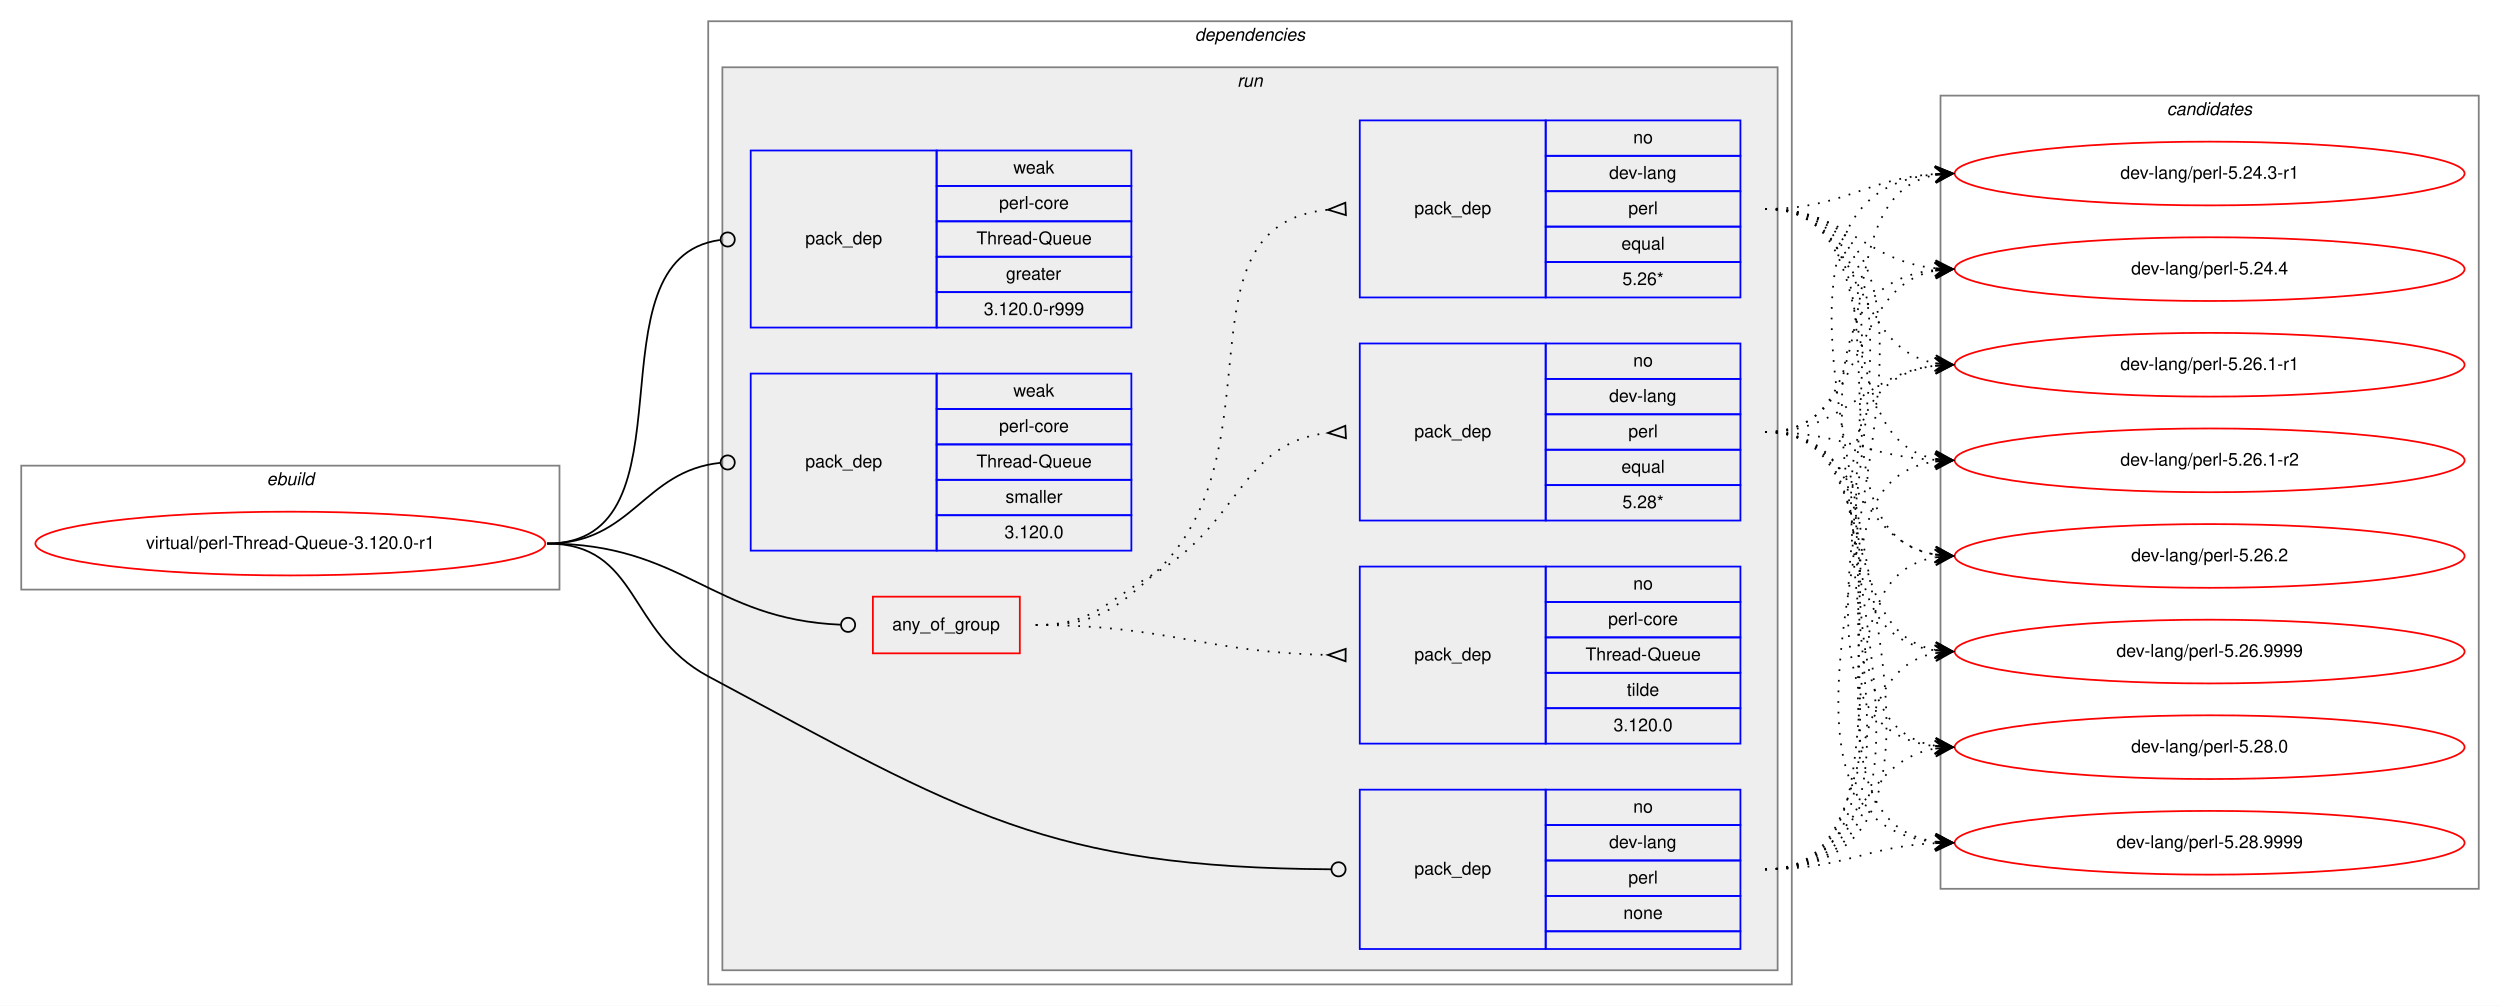
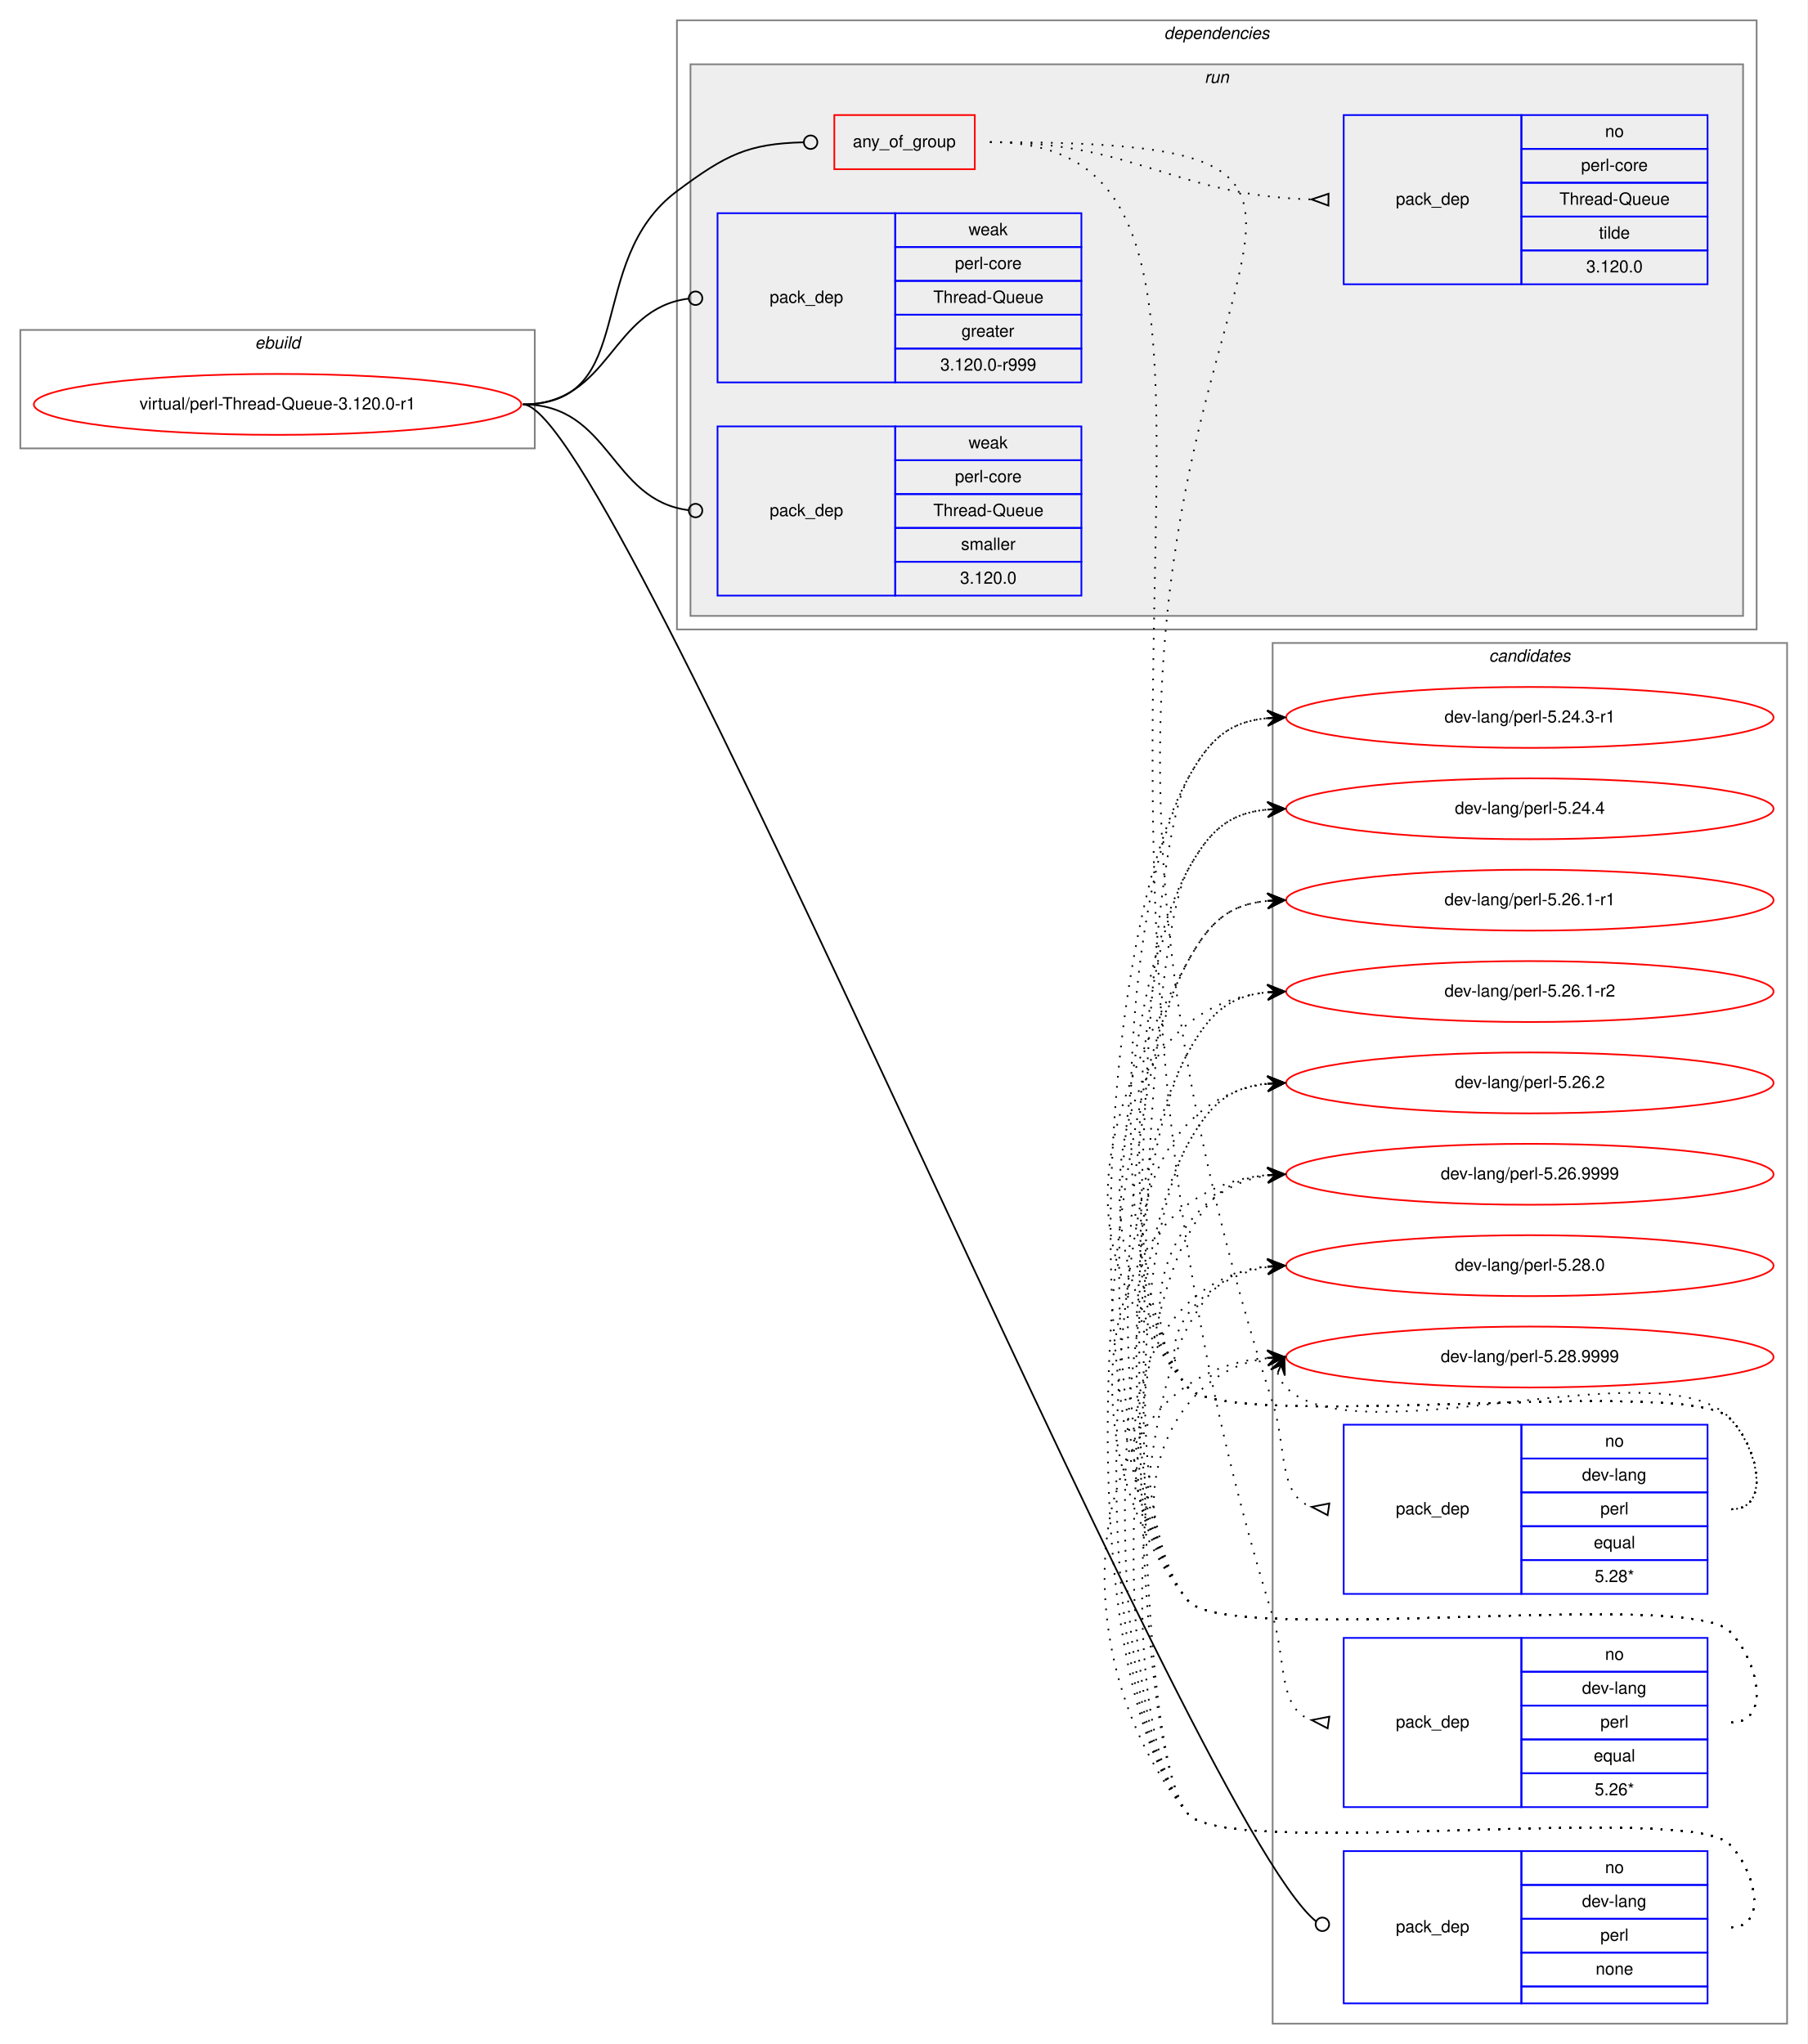
- <svg xmlns="http://www.w3.org/2000/svg" xmlns:xlink="http://www.w3.org/1999/xlink" width="1412pt" height="568pt" viewBox="0.00 0.00 1412.00 568.00">
-   <g id="graph0" class="graph" transform="scale(1 1) rotate(0) translate(4 564)">
-     <polygon fill="white" stroke="transparent" points="-4,4 -4,-564 1408,-564 1408,4 -4,4" />
+ <svg xmlns="http://www.w3.org/2000/svg" xmlns:xlink="http://www.w3.org/1999/xlink" width="1068pt" height="1208pt" viewBox="0.00 0.00 1068.00 1208.00">
+   <g id="graph0" class="graph" transform="scale(1 1) rotate(0) translate(4 1204)">
+     <polygon fill="white" stroke="transparent" points="-4,4 -4,-1204 1064,-1204 1064,4 -4,4" />
+     <g id="clust13" class="cluster">
+       <polygon fill="none" stroke="gray" points="748,-8 748,-824 1052,-824 1052,-8 748,-8" />
+       <text text-anchor="start" x="875.82" y="-813" font-family="Helvetica,sans-Serif" font-style="italic" font-size="10.00">candidates</text>
+     </g>
    <g id="clust1" class="cluster">
-       <polygon fill="none" stroke="gray" points="8,-231 8,-301 312,-301 312,-231 8,-231" />
-       <text text-anchor="start" x="146.66" y="-290" font-family="Helvetica,sans-Serif" font-style="italic" font-size="10.00">ebuild</text>
+       <polygon fill="none" stroke="gray" points="8,-939 8,-1009 312,-1009 312,-939 8,-939" />
+       <text text-anchor="start" x="146.66" y="-998" font-family="Helvetica,sans-Serif" font-style="italic" font-size="10.00">ebuild</text>
    </g>
    <g id="clust2" class="cluster">
-       <polygon fill="none" stroke="gray" points="396,-8 396,-552 1008,-552 1008,-8 396,-8" />
-       <text text-anchor="start" x="670.86" y="-541" font-family="Helvetica,sans-Serif" font-style="italic" font-size="10.00">dependencies</text>
+       <polygon fill="none" stroke="gray" points="396,-832 396,-1192 1034,-1192 1034,-832 396,-832" />
+       <text text-anchor="start" x="683.86" y="-1181" font-family="Helvetica,sans-Serif" font-style="italic" font-size="10.00">dependencies</text>
    </g>
    <g id="clust5" class="cluster">
-       <polygon fill="#eeeeee" stroke="gray" points="404,-16 404,-526 1000,-526 1000,-16 404,-16" />
-       <text text-anchor="start" x="694.77" y="-515" font-family="Helvetica,sans-Serif" font-style="italic" font-size="10.00">run</text>
-     </g>
-     <g id="clust13" class="cluster">
-       <polygon fill="none" stroke="gray" points="1092,-62 1092,-510 1396,-510 1396,-62 1092,-62" />
-       <text text-anchor="start" x="1219.82" y="-499" font-family="Helvetica,sans-Serif" font-style="italic" font-size="10.00">candidates</text>
+       <polygon fill="#eeeeee" stroke="gray" points="404,-840 404,-1166 1026,-1166 1026,-840 404,-840" />
+       <text text-anchor="start" x="707.77" y="-1155" font-family="Helvetica,sans-Serif" font-style="italic" font-size="10.00">run</text>
    </g>
    <g id="node1" class="node">
      <g id="a_node1">
        <a xlink:href="../virtual/perl-Thread-Queue-3.120.0-r1.svg" xlink:title="virtual/perl-Thread-Queue-3.120.0-r1">
-           <ellipse fill="none" stroke="red" cx="160" cy="-257" rx="144" ry="18" />
-           <text text-anchor="middle" x="160" y="-254" font-family="Helvetica,sans-Serif" font-size="10.00">virtual/perl-Thread-Queue-3.120.0-r1</text>
+           <ellipse fill="none" stroke="red" cx="160" cy="-965" rx="144" ry="18" />
+           <text text-anchor="middle" x="160" y="-962" font-family="Helvetica,sans-Serif" font-size="10.00">virtual/perl-Thread-Queue-3.120.0-r1</text>
        </a>
      </g>
    </g>
    <g id="node2" class="node">
-       <polygon fill="none" stroke="red" points="489,-195 489,-227 572,-227 572,-195 489,-195" />
-       <text text-anchor="start" x="499.92" y="-208" font-family="Helvetica,sans-Serif" font-size="10.00">any_of_group</text>
+       <polygon fill="none" stroke="red" points="489,-1104 489,-1136 572,-1136 572,-1104 489,-1104" />
+       <text text-anchor="start" x="499.92" y="-1117" font-family="Helvetica,sans-Serif" font-size="10.00">any_of_group</text>
    </g>
    <g id="edge4" class="edge">
-       <path fill="none" stroke="black" d="M305,-257C382.18,-257 397.94,-214.18 470.8,-211.17" />
-       <ellipse fill="none" stroke="black" cx="475" cy="-211.08" rx="4" ry="4" />
+       <path fill="none" stroke="black" d="M305,-965C374.08,-965 340.62,-1049.71 396,-1091 425,-1112.62 437.95,-1119.07 470.72,-1119.9" />
+       <ellipse fill="none" stroke="black" cx="475" cy="-1119.95" rx="4" ry="4" />
    </g>
    <g id="node6" class="node">
-       <polygon fill="none" stroke="blue" points="764,-28 764,-118 869,-118 869,-28 764,-28" />
-       <text text-anchor="start" x="794.82" y="-70" font-family="Helvetica,sans-Serif" font-size="10.00">pack_dep</text>
-       <polygon fill="none" stroke="blue" points="869,-98 869,-118 979,-118 979,-98 869,-98" />
-       <text text-anchor="start" x="918.44" y="-105" font-family="Helvetica,sans-Serif" font-size="10.00">no</text>
-       <polygon fill="none" stroke="blue" points="869,-78 869,-98 979,-98 979,-78 869,-78" />
-       <text text-anchor="start" x="904.82" y="-85" font-family="Helvetica,sans-Serif" font-size="10.00">dev-lang</text>
-       <polygon fill="none" stroke="blue" points="869,-58 869,-78 979,-78 979,-58 869,-58" />
-       <text text-anchor="start" x="915.66" y="-65" font-family="Helvetica,sans-Serif" font-size="10.00">perl</text>
-       <polygon fill="none" stroke="blue" points="869,-38 869,-58 979,-58 979,-38 869,-38" />
-       <text text-anchor="start" x="912.88" y="-45" font-family="Helvetica,sans-Serif" font-size="10.00">none</text>
-       <polygon fill="none" stroke="blue" points="869,-28 869,-38 979,-38 979,-28 869,-28" />
+       <polygon fill="none" stroke="blue" points="790,-20 790,-110 895,-110 895,-20 790,-20" />
+       <text text-anchor="start" x="820.82" y="-62" font-family="Helvetica,sans-Serif" font-size="10.00">pack_dep</text>
+       <polygon fill="none" stroke="blue" points="895,-90 895,-110 1005,-110 1005,-90 895,-90" />
+       <text text-anchor="start" x="944.44" y="-97" font-family="Helvetica,sans-Serif" font-size="10.00">no</text>
+       <polygon fill="none" stroke="blue" points="895,-70 895,-90 1005,-90 1005,-70 895,-70" />
+       <text text-anchor="start" x="930.82" y="-77" font-family="Helvetica,sans-Serif" font-size="10.00">dev-lang</text>
+       <polygon fill="none" stroke="blue" points="895,-50 895,-70 1005,-70 1005,-50 895,-50" />
+       <text text-anchor="start" x="941.66" y="-57" font-family="Helvetica,sans-Serif" font-size="10.00">perl</text>
+       <polygon fill="none" stroke="blue" points="895,-30 895,-50 1005,-50 1005,-30 895,-30" />
+       <text text-anchor="start" x="938.88" y="-37" font-family="Helvetica,sans-Serif" font-size="10.00">none</text>
+       <polygon fill="none" stroke="blue" points="895,-20 895,-30 1005,-30 1005,-20 895,-20" />
    </g>
    <g id="edge5" class="edge">
-       <path fill="none" stroke="black" d="M305,-257C357.41,-257 349.8,-206.74 396,-182 540.93,-104.39 587.29,-74.01 747.77,-73.02" />
-       <ellipse fill="none" stroke="black" cx="752" cy="-73.01" rx="4" ry="4" />
+       <path fill="none" stroke="black" d="M305,-965C359.46,-965 697.93,-130.56 773.47,-68.63" />
+       <ellipse fill="none" stroke="black" cx="777.4" cy="-66.74" rx="4" ry="4" />
    </g>
    <g id="node7" class="node">
-       <polygon fill="none" stroke="blue" points="420,-379 420,-479 525,-479 525,-379 420,-379" />
-       <text text-anchor="start" x="450.82" y="-426" font-family="Helvetica,sans-Serif" font-size="10.00">pack_dep</text>
-       <polygon fill="none" stroke="blue" points="525,-459 525,-479 635,-479 635,-459 525,-459" />
-       <text text-anchor="start" x="568.33" y="-466" font-family="Helvetica,sans-Serif" font-size="10.00">weak</text>
-       <polygon fill="none" stroke="blue" points="525,-439 525,-459 635,-459 635,-439 525,-439" />
-       <text text-anchor="start" x="560.27" y="-446" font-family="Helvetica,sans-Serif" font-size="10.00">perl-core</text>
-       <polygon fill="none" stroke="blue" points="525,-419 525,-439 635,-439 635,-419 525,-419" />
-       <text text-anchor="start" x="547.48" y="-426" font-family="Helvetica,sans-Serif" font-size="10.00">Thread-Queue</text>
-       <polygon fill="none" stroke="blue" points="525,-399 525,-419 635,-419 635,-399 525,-399" />
-       <text text-anchor="start" x="564.16" y="-406" font-family="Helvetica,sans-Serif" font-size="10.00">greater</text>
-       <polygon fill="none" stroke="blue" points="525,-379 525,-399 635,-399 635,-379 525,-379" />
-       <text text-anchor="start" x="551.65" y="-386" font-family="Helvetica,sans-Serif" font-size="10.00">3.120.0-r999</text>
+       <polygon fill="none" stroke="blue" points="420,-978 420,-1078 525,-1078 525,-978 420,-978" />
+       <text text-anchor="start" x="450.82" y="-1025" font-family="Helvetica,sans-Serif" font-size="10.00">pack_dep</text>
+       <polygon fill="none" stroke="blue" points="525,-1058 525,-1078 635,-1078 635,-1058 525,-1058" />
+       <text text-anchor="start" x="568.33" y="-1065" font-family="Helvetica,sans-Serif" font-size="10.00">weak</text>
+       <polygon fill="none" stroke="blue" points="525,-1038 525,-1058 635,-1058 635,-1038 525,-1038" />
+       <text text-anchor="start" x="560.27" y="-1045" font-family="Helvetica,sans-Serif" font-size="10.00">perl-core</text>
+       <polygon fill="none" stroke="blue" points="525,-1018 525,-1038 635,-1038 635,-1018 525,-1018" />
+       <text text-anchor="start" x="547.48" y="-1025" font-family="Helvetica,sans-Serif" font-size="10.00">Thread-Queue</text>
+       <polygon fill="none" stroke="blue" points="525,-998 525,-1018 635,-1018 635,-998 525,-998" />
+       <text text-anchor="start" x="564.16" y="-1005" font-family="Helvetica,sans-Serif" font-size="10.00">greater</text>
+       <polygon fill="none" stroke="blue" points="525,-978 525,-998 635,-998 635,-978 525,-978" />
+       <text text-anchor="start" x="551.65" y="-985" font-family="Helvetica,sans-Serif" font-size="10.00">3.120.0-r999</text>
    </g>
    <g id="edge6" class="edge">
-       <path fill="none" stroke="black" d="M305,-257C391.81,-257 325.91,-417.77 402.58,-428.44" />
-       <ellipse fill="none" stroke="black" cx="407.01" cy="-428.74" rx="4" ry="4" />
+       <path fill="none" stroke="black" d="M305,-965C356.91,-965 356.41,-1021.53 402.8,-1027.49" />
+       <ellipse fill="none" stroke="black" cx="407.01" cy="-1027.75" rx="4" ry="4" />
    </g>
    <g id="node8" class="node">
-       <polygon fill="none" stroke="blue" points="420,-253 420,-353 525,-353 525,-253 420,-253" />
-       <text text-anchor="start" x="450.82" y="-300" font-family="Helvetica,sans-Serif" font-size="10.00">pack_dep</text>
-       <polygon fill="none" stroke="blue" points="525,-333 525,-353 635,-353 635,-333 525,-333" />
-       <text text-anchor="start" x="568.33" y="-340" font-family="Helvetica,sans-Serif" font-size="10.00">weak</text>
-       <polygon fill="none" stroke="blue" points="525,-313 525,-333 635,-333 635,-313 525,-313" />
-       <text text-anchor="start" x="560.27" y="-320" font-family="Helvetica,sans-Serif" font-size="10.00">perl-core</text>
-       <polygon fill="none" stroke="blue" points="525,-293 525,-313 635,-313 635,-293 525,-293" />
-       <text text-anchor="start" x="547.48" y="-300" font-family="Helvetica,sans-Serif" font-size="10.00">Thread-Queue</text>
-       <polygon fill="none" stroke="blue" points="525,-273 525,-293 635,-293 635,-273 525,-273" />
-       <text text-anchor="start" x="563.89" y="-280" font-family="Helvetica,sans-Serif" font-size="10.00">smaller</text>
-       <polygon fill="none" stroke="blue" points="525,-253 525,-273 635,-273 635,-253 525,-253" />
-       <text text-anchor="start" x="563.32" y="-260" font-family="Helvetica,sans-Serif" font-size="10.00">3.120.0</text>
+       <polygon fill="none" stroke="blue" points="420,-852 420,-952 525,-952 525,-852 420,-852" />
+       <text text-anchor="start" x="450.82" y="-899" font-family="Helvetica,sans-Serif" font-size="10.00">pack_dep</text>
+       <polygon fill="none" stroke="blue" points="525,-932 525,-952 635,-952 635,-932 525,-932" />
+       <text text-anchor="start" x="568.33" y="-939" font-family="Helvetica,sans-Serif" font-size="10.00">weak</text>
+       <polygon fill="none" stroke="blue" points="525,-912 525,-932 635,-932 635,-912 525,-912" />
+       <text text-anchor="start" x="560.27" y="-919" font-family="Helvetica,sans-Serif" font-size="10.00">perl-core</text>
+       <polygon fill="none" stroke="blue" points="525,-892 525,-912 635,-912 635,-892 525,-892" />
+       <text text-anchor="start" x="547.48" y="-899" font-family="Helvetica,sans-Serif" font-size="10.00">Thread-Queue</text>
+       <polygon fill="none" stroke="blue" points="525,-872 525,-892 635,-892 635,-872 525,-872" />
+       <text text-anchor="start" x="563.89" y="-879" font-family="Helvetica,sans-Serif" font-size="10.00">smaller</text>
+       <polygon fill="none" stroke="blue" points="525,-852 525,-872 635,-872 635,-852 525,-852" />
+       <text text-anchor="start" x="563.32" y="-859" font-family="Helvetica,sans-Serif" font-size="10.00">3.120.0</text>
    </g>
    <g id="edge7" class="edge">
-       <path fill="none" stroke="black" d="M305,-257C353.55,-257 359.14,-298.11 402.99,-302.6" />
-       <ellipse fill="none" stroke="black" cx="407" cy="-302.8" rx="4" ry="4" />
+       <path fill="none" stroke="black" d="M305,-965C356.91,-965 356.41,-908.47 402.8,-902.51" />
+       <ellipse fill="none" stroke="black" cx="407.01" cy="-902.25" rx="4" ry="4" />
    </g>
    <g id="node3" class="node">
-       <polygon fill="none" stroke="blue" points="764,-270 764,-370 869,-370 869,-270 764,-270" />
-       <text text-anchor="start" x="794.82" y="-317" font-family="Helvetica,sans-Serif" font-size="10.00">pack_dep</text>
-       <polygon fill="none" stroke="blue" points="869,-350 869,-370 979,-370 979,-350 869,-350" />
-       <text text-anchor="start" x="918.44" y="-357" font-family="Helvetica,sans-Serif" font-size="10.00">no</text>
-       <polygon fill="none" stroke="blue" points="869,-330 869,-350 979,-350 979,-330 869,-330" />
-       <text text-anchor="start" x="904.82" y="-337" font-family="Helvetica,sans-Serif" font-size="10.00">dev-lang</text>
-       <polygon fill="none" stroke="blue" points="869,-310 869,-330 979,-330 979,-310 869,-310" />
-       <text text-anchor="start" x="915.66" y="-317" font-family="Helvetica,sans-Serif" font-size="10.00">perl</text>
-       <polygon fill="none" stroke="blue" points="869,-290 869,-310 979,-310 979,-290 869,-290" />
-       <text text-anchor="start" x="911.77" y="-297" font-family="Helvetica,sans-Serif" font-size="10.00">equal</text>
-       <polygon fill="none" stroke="blue" points="869,-270 869,-290 979,-290 979,-270 869,-270" />
-       <text text-anchor="start" x="912.32" y="-277" font-family="Helvetica,sans-Serif" font-size="10.00">5.28*</text>
+       <polygon fill="none" stroke="blue" points="790,-262 790,-362 895,-362 895,-262 790,-262" />
+       <text text-anchor="start" x="820.82" y="-309" font-family="Helvetica,sans-Serif" font-size="10.00">pack_dep</text>
+       <polygon fill="none" stroke="blue" points="895,-342 895,-362 1005,-362 1005,-342 895,-342" />
+       <text text-anchor="start" x="944.44" y="-349" font-family="Helvetica,sans-Serif" font-size="10.00">no</text>
+       <polygon fill="none" stroke="blue" points="895,-322 895,-342 1005,-342 1005,-322 895,-322" />
+       <text text-anchor="start" x="930.82" y="-329" font-family="Helvetica,sans-Serif" font-size="10.00">dev-lang</text>
+       <polygon fill="none" stroke="blue" points="895,-302 895,-322 1005,-322 1005,-302 895,-302" />
+       <text text-anchor="start" x="941.66" y="-309" font-family="Helvetica,sans-Serif" font-size="10.00">perl</text>
+       <polygon fill="none" stroke="blue" points="895,-282 895,-302 1005,-302 1005,-282 895,-282" />
+       <text text-anchor="start" x="937.77" y="-289" font-family="Helvetica,sans-Serif" font-size="10.00">equal</text>
+       <polygon fill="none" stroke="blue" points="895,-262 895,-282 1005,-282 1005,-262 895,-262" />
+       <text text-anchor="start" x="938.32" y="-269" font-family="Helvetica,sans-Serif" font-size="10.00">5.28*</text>
    </g>
    <g id="edge1" class="edge">
-       <path fill="none" stroke="black" stroke-dasharray="1,5" d="M581,-211C613.45,-211 619.89,-223.79 648,-240 696.62,-268.03 696.48,-314 745.82,-319.46" />
-       <polygon fill="none" stroke="black" points="755.82,-323.5 746.01,-319.47 756.18,-316.5 755.82,-323.5" />
+       <path fill="none" stroke="black" stroke-dasharray="1,5" d="M581,-1120C929.89,-1120 536.13,-1034.97 748,-375 756.45,-348.67 751.18,-320.18 770.9,-313.47" />
+       <polygon fill="none" stroke="black" points="781.51,-315.46 771.1,-313.44 780.49,-308.54 781.51,-315.46" />
    </g>
    <g id="node4" class="node">
-       <polygon fill="none" stroke="blue" points="764,-396 764,-496 869,-496 869,-396 764,-396" />
-       <text text-anchor="start" x="794.82" y="-443" font-family="Helvetica,sans-Serif" font-size="10.00">pack_dep</text>
-       <polygon fill="none" stroke="blue" points="869,-476 869,-496 979,-496 979,-476 869,-476" />
-       <text text-anchor="start" x="918.44" y="-483" font-family="Helvetica,sans-Serif" font-size="10.00">no</text>
-       <polygon fill="none" stroke="blue" points="869,-456 869,-476 979,-476 979,-456 869,-456" />
-       <text text-anchor="start" x="904.82" y="-463" font-family="Helvetica,sans-Serif" font-size="10.00">dev-lang</text>
-       <polygon fill="none" stroke="blue" points="869,-436 869,-456 979,-456 979,-436 869,-436" />
-       <text text-anchor="start" x="915.66" y="-443" font-family="Helvetica,sans-Serif" font-size="10.00">perl</text>
-       <polygon fill="none" stroke="blue" points="869,-416 869,-436 979,-436 979,-416 869,-416" />
-       <text text-anchor="start" x="911.77" y="-423" font-family="Helvetica,sans-Serif" font-size="10.00">equal</text>
-       <polygon fill="none" stroke="blue" points="869,-396 869,-416 979,-416 979,-396 869,-396" />
-       <text text-anchor="start" x="912.32" y="-403" font-family="Helvetica,sans-Serif" font-size="10.00">5.26*</text>
+       <polygon fill="none" stroke="blue" points="790,-136 790,-236 895,-236 895,-136 790,-136" />
+       <text text-anchor="start" x="820.82" y="-183" font-family="Helvetica,sans-Serif" font-size="10.00">pack_dep</text>
+       <polygon fill="none" stroke="blue" points="895,-216 895,-236 1005,-236 1005,-216 895,-216" />
+       <text text-anchor="start" x="944.44" y="-223" font-family="Helvetica,sans-Serif" font-size="10.00">no</text>
+       <polygon fill="none" stroke="blue" points="895,-196 895,-216 1005,-216 1005,-196 895,-196" />
+       <text text-anchor="start" x="930.82" y="-203" font-family="Helvetica,sans-Serif" font-size="10.00">dev-lang</text>
+       <polygon fill="none" stroke="blue" points="895,-176 895,-196 1005,-196 1005,-176 895,-176" />
+       <text text-anchor="start" x="941.66" y="-183" font-family="Helvetica,sans-Serif" font-size="10.00">perl</text>
+       <polygon fill="none" stroke="blue" points="895,-156 895,-176 1005,-176 1005,-156 895,-156" />
+       <text text-anchor="start" x="937.77" y="-163" font-family="Helvetica,sans-Serif" font-size="10.00">equal</text>
+       <polygon fill="none" stroke="blue" points="895,-136 895,-156 1005,-156 1005,-136 895,-136" />
+       <text text-anchor="start" x="938.32" y="-143" font-family="Helvetica,sans-Serif" font-size="10.00">5.26*</text>
    </g>
    <g id="edge2" class="edge">
-       <path fill="none" stroke="black" stroke-dasharray="1,5" d="M581,-211C613.45,-211 624.22,-217.93 648,-240 721.18,-307.92 657.32,-436.8 746,-445.53" />
-       <polygon fill="none" stroke="black" points="755.84,-449.5 746.01,-445.53 756.16,-442.5 755.84,-449.5" />
+       <path fill="none" stroke="black" stroke-dasharray="1,5" d="M581,-1120C778.91,-1120 588.06,-765.39 748,-249 756.18,-222.58 751.11,-194.16 770.89,-187.47" />
+       <polygon fill="none" stroke="black" points="781.5,-189.46 771.1,-187.44 780.5,-182.54 781.5,-189.46" />
    </g>
    <g id="node5" class="node">
-       <polygon fill="none" stroke="blue" points="764,-144 764,-244 869,-244 869,-144 764,-144" />
-       <text text-anchor="start" x="794.82" y="-191" font-family="Helvetica,sans-Serif" font-size="10.00">pack_dep</text>
-       <polygon fill="none" stroke="blue" points="869,-224 869,-244 979,-244 979,-224 869,-224" />
-       <text text-anchor="start" x="918.44" y="-231" font-family="Helvetica,sans-Serif" font-size="10.00">no</text>
-       <polygon fill="none" stroke="blue" points="869,-204 869,-224 979,-224 979,-204 869,-204" />
-       <text text-anchor="start" x="904.27" y="-211" font-family="Helvetica,sans-Serif" font-size="10.00">perl-core</text>
-       <polygon fill="none" stroke="blue" points="869,-184 869,-204 979,-204 979,-184 869,-184" />
-       <text text-anchor="start" x="891.48" y="-191" font-family="Helvetica,sans-Serif" font-size="10.00">Thread-Queue</text>
-       <polygon fill="none" stroke="blue" points="869,-164 869,-184 979,-184 979,-164 869,-164" />
-       <text text-anchor="start" x="914.83" y="-171" font-family="Helvetica,sans-Serif" font-size="10.00">tilde</text>
-       <polygon fill="none" stroke="blue" points="869,-144 869,-164 979,-164 979,-144 869,-144" />
-       <text text-anchor="start" x="907.32" y="-151" font-family="Helvetica,sans-Serif" font-size="10.00">3.120.0</text>
+       <polygon fill="none" stroke="blue" points="790,-1036 790,-1136 895,-1136 895,-1036 790,-1036" />
+       <text text-anchor="start" x="820.82" y="-1083" font-family="Helvetica,sans-Serif" font-size="10.00">pack_dep</text>
+       <polygon fill="none" stroke="blue" points="895,-1116 895,-1136 1005,-1136 1005,-1116 895,-1116" />
+       <text text-anchor="start" x="944.44" y="-1123" font-family="Helvetica,sans-Serif" font-size="10.00">no</text>
+       <polygon fill="none" stroke="blue" points="895,-1096 895,-1116 1005,-1116 1005,-1096 895,-1096" />
+       <text text-anchor="start" x="930.27" y="-1103" font-family="Helvetica,sans-Serif" font-size="10.00">perl-core</text>
+       <polygon fill="none" stroke="blue" points="895,-1076 895,-1096 1005,-1096 1005,-1076 895,-1076" />
+       <text text-anchor="start" x="917.48" y="-1083" font-family="Helvetica,sans-Serif" font-size="10.00">Thread-Queue</text>
+       <polygon fill="none" stroke="blue" points="895,-1056 895,-1076 1005,-1076 1005,-1056 895,-1056" />
+       <text text-anchor="start" x="940.83" y="-1063" font-family="Helvetica,sans-Serif" font-size="10.00">tilde</text>
+       <polygon fill="none" stroke="blue" points="895,-1036 895,-1056 1005,-1056 1005,-1036 895,-1036" />
+       <text text-anchor="start" x="933.32" y="-1043" font-family="Helvetica,sans-Serif" font-size="10.00">3.120.0</text>
    </g>
    <g id="edge3" class="edge">
-       <path fill="none" stroke="black" stroke-dasharray="1,5" d="M581,-211C655.63,-211 676.05,-195.49 745.82,-194.1" />
-       <polygon fill="none" stroke="black" points="756.03,-197.5 746,-194.1 755.97,-190.5 756.03,-197.5" />
+       <path fill="none" stroke="black" stroke-dasharray="1,5" d="M581,-1120C667.64,-1120 689.19,-1088.6 770.75,-1086.15" />
+       <polygon fill="none" stroke="black" points="781.05,-1089.5 771,-1086.15 780.95,-1082.5 781.05,-1089.5" />
    </g>
    <g id="node9" class="node">
      <g id="a_node9">
        <a xlink:href="../dev-lang/perl-5.24.3-r1.svg" xlink:title="dev-lang/perl-5.24.3-r1">
-           <ellipse fill="none" stroke="red" cx="1244" cy="-466" rx="144" ry="18" />
-           <text text-anchor="middle" x="1244" y="-463" font-family="Helvetica,sans-Serif" font-size="10.00">dev-lang/perl-5.24.3-r1</text>
+           <ellipse fill="none" stroke="red" cx="900" cy="-780" rx="144" ry="18" />
+           <text text-anchor="middle" x="900" y="-777" font-family="Helvetica,sans-Serif" font-size="10.00">dev-lang/perl-5.24.3-r1</text>
        </a>
      </g>
    </g>
    <g id="edge8" class="edge">
-       <path fill="none" stroke="black" stroke-dasharray="1,5" d="M993,-320C1069.59,-320 1023.43,-453.18 1088.98,-465.14" />
-       <polygon fill="black" stroke="black" points="1099,-466 1088.65,-469.63 1094.02,-465.57 1089.04,-465.15 1089.04,-465.15 1089.04,-465.15 1094.02,-465.57 1089.42,-460.66 1099,-466 1099,-466" />
+       <path fill="none" stroke="black" stroke-dasharray="1,5" d="M1019,-312C1043,-312 1034.85,-348.9 1018,-366 993.01,-391.37 720.84,-356.68 698,-384 646.69,-445.37 659.38,-673.94 698,-744 710.71,-767.06 721.96,-777.39 744.85,-779.56" />
+       <polygon fill="black" stroke="black" points="755,-780 744.81,-784.06 750,-779.78 745.01,-779.57 745.01,-779.57 745.01,-779.57 750,-779.78 745.2,-775.07 755,-780 755,-780" />
    </g>
    <g id="node10" class="node">
      <g id="a_node10">
        <a xlink:href="../dev-lang/perl-5.24.4.svg" xlink:title="dev-lang/perl-5.24.4">
-           <ellipse fill="none" stroke="red" cx="1244" cy="-412" rx="144" ry="18" />
-           <text text-anchor="middle" x="1244" y="-409" font-family="Helvetica,sans-Serif" font-size="10.00">dev-lang/perl-5.24.4</text>
+           <ellipse fill="none" stroke="red" cx="900" cy="-726" rx="144" ry="18" />
+           <text text-anchor="middle" x="900" y="-723" font-family="Helvetica,sans-Serif" font-size="10.00">dev-lang/perl-5.24.4</text>
        </a>
      </g>
    </g>
    <g id="edge9" class="edge">
-       <path fill="none" stroke="black" stroke-dasharray="1,5" d="M993,-320C1051.73,-320 1038.54,-401.53 1088.84,-411.09" />
-       <polygon fill="black" stroke="black" points="1099,-412 1088.64,-415.59 1094.02,-411.55 1089.04,-411.11 1089.04,-411.11 1089.04,-411.11 1094.02,-411.55 1089.44,-406.63 1099,-412 1099,-412" />
+       <path fill="none" stroke="black" stroke-dasharray="1,5" d="M1019,-312C1043,-312 1034.85,-348.9 1018,-366 993.01,-391.37 720.84,-356.68 698,-384 654.38,-436.17 665.18,-630.45 698,-690 710.71,-713.06 721.96,-723.39 744.85,-725.56" />
+       <polygon fill="black" stroke="black" points="755,-726 744.81,-730.06 750,-725.78 745.01,-725.57 745.01,-725.57 745.01,-725.57 750,-725.78 745.2,-721.07 755,-726 755,-726" />
    </g>
    <g id="node11" class="node">
      <g id="a_node11">
        <a xlink:href="../dev-lang/perl-5.26.1-r1.svg" xlink:title="dev-lang/perl-5.26.1-r1">
-           <ellipse fill="none" stroke="red" cx="1244" cy="-358" rx="144" ry="18" />
-           <text text-anchor="middle" x="1244" y="-355" font-family="Helvetica,sans-Serif" font-size="10.00">dev-lang/perl-5.26.1-r1</text>
+           <ellipse fill="none" stroke="red" cx="900" cy="-672" rx="144" ry="18" />
+           <text text-anchor="middle" x="900" y="-669" font-family="Helvetica,sans-Serif" font-size="10.00">dev-lang/perl-5.26.1-r1</text>
        </a>
      </g>
    </g>
    <g id="edge10" class="edge">
-       <path fill="none" stroke="black" stroke-dasharray="1,5" d="M993,-320C1039.43,-320 1047.87,-352.71 1088.81,-357.43" />
-       <polygon fill="black" stroke="black" points="1099,-358 1088.77,-361.94 1094.01,-357.72 1089.02,-357.44 1089.02,-357.44 1089.02,-357.44 1094.01,-357.72 1089.27,-352.95 1099,-358 1099,-358" />
+       <path fill="none" stroke="black" stroke-dasharray="1,5" d="M1019,-312C1043,-312 1034.85,-348.9 1018,-366 993.01,-391.37 720.84,-356.68 698,-384 626.16,-469.92 643.94,-537.91 698,-636 710.71,-659.06 721.96,-669.39 744.85,-671.56" />
+       <polygon fill="black" stroke="black" points="755,-672 744.81,-676.06 750,-671.78 745.01,-671.57 745.01,-671.57 745.01,-671.57 750,-671.78 745.2,-667.07 755,-672 755,-672" />
    </g>
    <g id="node12" class="node">
      <g id="a_node12">
        <a xlink:href="../dev-lang/perl-5.26.1-r2.svg" xlink:title="dev-lang/perl-5.26.1-r2">
-           <ellipse fill="none" stroke="red" cx="1244" cy="-304" rx="144" ry="18" />
-           <text text-anchor="middle" x="1244" y="-301" font-family="Helvetica,sans-Serif" font-size="10.00">dev-lang/perl-5.26.1-r2</text>
+           <ellipse fill="none" stroke="red" cx="900" cy="-618" rx="144" ry="18" />
+           <text text-anchor="middle" x="900" y="-615" font-family="Helvetica,sans-Serif" font-size="10.00">dev-lang/perl-5.26.1-r2</text>
        </a>
      </g>
    </g>
    <g id="edge11" class="edge">
-       <path fill="none" stroke="black" stroke-dasharray="1,5" d="M993,-320C1037.11,-320 1049.56,-306.29 1088.97,-304.25" />
-       <polygon fill="black" stroke="black" points="1099,-304 1089.12,-308.75 1094,-304.13 1089,-304.25 1089,-304.25 1089,-304.25 1094,-304.13 1088.89,-299.75 1099,-304 1099,-304" />
+       <path fill="none" stroke="black" stroke-dasharray="1,5" d="M1019,-312C1043,-312 1034.85,-348.9 1018,-366 993.01,-391.37 720.84,-356.68 698,-384 631.55,-463.47 646.85,-608.28 744.93,-617.53" />
+       <polygon fill="black" stroke="black" points="755,-618 744.8,-622.03 750.01,-617.77 745.01,-617.54 745.01,-617.54 745.01,-617.54 750.01,-617.77 745.22,-613.04 755,-618 755,-618" />
    </g>
    <g id="node13" class="node">
      <g id="a_node13">
        <a xlink:href="../dev-lang/perl-5.26.2.svg" xlink:title="dev-lang/perl-5.26.2">
-           <ellipse fill="none" stroke="red" cx="1244" cy="-250" rx="144" ry="18" />
-           <text text-anchor="middle" x="1244" y="-247" font-family="Helvetica,sans-Serif" font-size="10.00">dev-lang/perl-5.26.2</text>
+           <ellipse fill="none" stroke="red" cx="900" cy="-564" rx="144" ry="18" />
+           <text text-anchor="middle" x="900" y="-561" font-family="Helvetica,sans-Serif" font-size="10.00">dev-lang/perl-5.26.2</text>
        </a>
      </g>
    </g>
    <g id="edge12" class="edge">
-       <path fill="none" stroke="black" stroke-dasharray="1,5" d="M993,-320C1045.82,-320 1043.17,-258.73 1088.84,-250.83" />
-       <polygon fill="black" stroke="black" points="1099,-250 1089.4,-255.3 1094.02,-250.41 1089.03,-250.82 1089.03,-250.82 1089.03,-250.82 1094.02,-250.41 1088.67,-246.33 1099,-250 1099,-250" />
+       <path fill="none" stroke="black" stroke-dasharray="1,5" d="M1019,-312C1043,-312 1034.85,-348.9 1018,-366 993.01,-391.37 720.84,-356.68 698,-384 646.38,-445.74 669.01,-554.6 744.96,-563.43" />
+       <polygon fill="black" stroke="black" points="755,-564 744.76,-567.92 750.01,-563.72 745.02,-563.43 745.02,-563.43 745.02,-563.43 750.01,-563.72 745.27,-558.94 755,-564 755,-564" />
    </g>
    <g id="node14" class="node">
      <g id="a_node14">
        <a xlink:href="../dev-lang/perl-5.26.9999.svg" xlink:title="dev-lang/perl-5.26.9999">
-           <ellipse fill="none" stroke="red" cx="1244" cy="-196" rx="144" ry="18" />
-           <text text-anchor="middle" x="1244" y="-193" font-family="Helvetica,sans-Serif" font-size="10.00">dev-lang/perl-5.26.9999</text>
+           <ellipse fill="none" stroke="red" cx="900" cy="-510" rx="144" ry="18" />
+           <text text-anchor="middle" x="900" y="-507" font-family="Helvetica,sans-Serif" font-size="10.00">dev-lang/perl-5.26.9999</text>
        </a>
      </g>
    </g>
    <g id="edge13" class="edge">
-       <path fill="none" stroke="black" stroke-dasharray="1,5" d="M993,-320C1061.82,-320 1030.17,-208.27 1088.79,-196.93" />
-       <polygon fill="black" stroke="black" points="1099,-196 1089.45,-201.39 1094.02,-196.45 1089.04,-196.9 1089.04,-196.9 1089.04,-196.9 1094.02,-196.45 1088.63,-192.42 1099,-196 1099,-196" />
+       <path fill="none" stroke="black" stroke-dasharray="1,5" d="M1019,-312C1043,-312 1034.85,-348.9 1018,-366 993.01,-391.37 720.84,-356.68 698,-384 660.81,-428.48 689.81,-501.17 744.82,-509.26" />
+       <polygon fill="black" stroke="black" points="755,-510 744.7,-513.76 750.01,-509.64 745.03,-509.28 745.03,-509.28 745.03,-509.28 750.01,-509.64 745.35,-504.79 755,-510 755,-510" />
    </g>
    <g id="node15" class="node">
      <g id="a_node15">
        <a xlink:href="../dev-lang/perl-5.28.0.svg" xlink:title="dev-lang/perl-5.28.0">
-           <ellipse fill="none" stroke="red" cx="1244" cy="-142" rx="144" ry="18" />
-           <text text-anchor="middle" x="1244" y="-139" font-family="Helvetica,sans-Serif" font-size="10.00">dev-lang/perl-5.28.0</text>
+           <ellipse fill="none" stroke="red" cx="900" cy="-456" rx="144" ry="18" />
+           <text text-anchor="middle" x="900" y="-453" font-family="Helvetica,sans-Serif" font-size="10.00">dev-lang/perl-5.28.0</text>
        </a>
      </g>
    </g>
    <g id="edge14" class="edge">
-       <path fill="none" stroke="black" stroke-dasharray="1,5" d="M993,-320C1081.48,-320 1012.77,-155.63 1088.97,-142.79" />
-       <polygon fill="black" stroke="black" points="1099,-142 1089.39,-147.27 1094.02,-142.39 1089.03,-142.79 1089.03,-142.79 1089.03,-142.79 1094.02,-142.39 1088.68,-138.3 1099,-142 1099,-142" />
+       <path fill="none" stroke="black" stroke-dasharray="1,5" d="M1019,-312C1043,-312 1034.85,-348.9 1018,-366 993.01,-391.37 720.84,-356.68 698,-384 673.97,-412.74 707.7,-449.39 744.96,-455.21" />
+       <polygon fill="black" stroke="black" points="755,-456 744.68,-459.7 750.02,-455.61 745.03,-455.21 745.03,-455.21 745.03,-455.21 750.02,-455.61 745.39,-450.73 755,-456 755,-456" />
    </g>
    <g id="node16" class="node">
      <g id="a_node16">
        <a xlink:href="../dev-lang/perl-5.28.9999.svg" xlink:title="dev-lang/perl-5.28.9999">
-           <ellipse fill="none" stroke="red" cx="1244" cy="-88" rx="144" ry="18" />
-           <text text-anchor="middle" x="1244" y="-85" font-family="Helvetica,sans-Serif" font-size="10.00">dev-lang/perl-5.28.9999</text>
+           <ellipse fill="none" stroke="red" cx="900" cy="-402" rx="144" ry="18" />
+           <text text-anchor="middle" x="900" y="-399" font-family="Helvetica,sans-Serif" font-size="10.00">dev-lang/perl-5.28.9999</text>
        </a>
      </g>
    </g>
    <g id="edge15" class="edge">
-       <path fill="none" stroke="black" stroke-dasharray="1,5" d="M993,-320C1102.71,-320 993.17,-102.71 1088.75,-88.71" />
-       <polygon fill="black" stroke="black" points="1099,-88 1089.33,-93.18 1094.01,-88.34 1089.02,-88.69 1089.02,-88.69 1089.02,-88.69 1094.01,-88.34 1088.71,-84.2 1099,-88 1099,-88" />
+       <path fill="none" stroke="black" stroke-dasharray="1,5" d="M750.98,-392.58C751.95,-389.46 753.8,-386.23 756,-384 797,-342.46 977.78,-408.29 1018,-366 1034.54,-348.61 1043,-312 1019,-312" />
+       <polygon fill="black" stroke="black" points="755,-402 746.94,-394.57 753.04,-397.4 751.07,-392.8 751.07,-392.8 751.07,-392.8 753.04,-397.4 755.21,-391.04 755,-402 755,-402" />
    </g>
    <g id="edge16" class="edge">
-       <path fill="none" stroke="black" stroke-dasharray="1,5" d="M993,-446C1037.38,-446 1049.35,-463.14 1088.92,-465.69" />
-       <polygon fill="black" stroke="black" points="1099,-466 1088.86,-470.19 1094,-465.84 1089,-465.69 1089,-465.69 1089,-465.69 1094,-465.84 1089.15,-461.19 1099,-466 1099,-466" />
+       <path fill="none" stroke="black" stroke-dasharray="1,5" d="M1019,-186C1043,-186 1034.85,-222.9 1018,-240 993.01,-265.37 720.84,-230.68 698,-258 628.73,-340.86 645.87,-649.42 698,-744 710.71,-767.06 721.96,-777.39 744.85,-779.56" />
+       <polygon fill="black" stroke="black" points="755,-780 744.81,-784.06 750,-779.78 745.01,-779.57 745.01,-779.57 745.01,-779.57 750,-779.78 745.2,-775.07 755,-780 755,-780" />
    </g>
    <g id="edge17" class="edge">
-       <path fill="none" stroke="black" stroke-dasharray="1,5" d="M993,-446C1038.9,-446 1048.28,-416.74 1088.91,-412.51" />
-       <polygon fill="black" stroke="black" points="1099,-412 1089.24,-417 1094.01,-412.25 1089.01,-412.5 1089.01,-412.5 1089.01,-412.5 1094.01,-412.25 1088.79,-408.01 1099,-412 1099,-412" />
+       <path fill="none" stroke="black" stroke-dasharray="1,5" d="M1019,-186C1043,-186 1034.85,-222.9 1018,-240 993.01,-265.37 720.84,-230.68 698,-258 636.42,-331.65 651.66,-605.92 698,-690 710.71,-713.06 721.96,-723.39 744.85,-725.56" />
+       <polygon fill="black" stroke="black" points="755,-726 744.81,-730.06 750,-725.78 745.01,-725.57 745.01,-725.57 745.01,-725.57 750,-725.78 745.2,-721.07 755,-726 755,-726" />
    </g>
    <g id="edge18" class="edge">
-       <path fill="none" stroke="black" stroke-dasharray="1,5" d="M993,-446C1050.64,-446 1039.43,-368.01 1089.01,-358.87" />
-       <polygon fill="black" stroke="black" points="1099,-358 1089.43,-363.35 1094.02,-358.43 1089.04,-358.87 1089.04,-358.87 1089.04,-358.87 1094.02,-358.43 1088.65,-354.39 1099,-358 1099,-358" />
+       <path fill="none" stroke="black" stroke-dasharray="1,5" d="M1019,-186C1043,-186 1034.85,-222.9 1018,-240 993.01,-265.37 720.84,-230.68 698,-258 644.12,-322.44 657.45,-562.43 698,-636 710.71,-659.06 721.96,-669.39 744.85,-671.56" />
+       <polygon fill="black" stroke="black" points="755,-672 744.81,-676.06 750,-671.78 745.01,-671.57 745.01,-671.57 745.01,-671.57 750,-671.78 745.2,-667.07 755,-672 755,-672" />
    </g>
    <g id="edge19" class="edge">
-       <path fill="none" stroke="black" stroke-dasharray="1,5" d="M993,-446C1068.06,-446 1024.79,-317 1088.76,-304.91" />
-       <polygon fill="black" stroke="black" points="1099,-304 1089.44,-309.36 1094.02,-304.44 1089.04,-304.88 1089.04,-304.88 1089.04,-304.88 1094.02,-304.44 1088.64,-300.4 1099,-304 1099,-304" />
+       <path fill="none" stroke="black" stroke-dasharray="1,5" d="M1019,-186C1043,-186 1034.85,-222.9 1018,-240 993.01,-265.37 720.84,-230.68 698,-258 651.82,-313.24 663.25,-518.94 698,-582 710.71,-605.06 721.96,-615.39 744.85,-617.56" />
+       <polygon fill="black" stroke="black" points="755,-618 744.81,-622.06 750,-617.78 745.01,-617.57 745.01,-617.57 745.01,-617.57 750,-617.78 745.2,-613.07 755,-618 755,-618" />
    </g>
    <g id="edge20" class="edge">
-       <path fill="none" stroke="black" stroke-dasharray="1,5" d="M993,-446C1088.46,-446 1006.37,-263.91 1089,-250.75" />
-       <polygon fill="black" stroke="black" points="1099,-250 1089.36,-255.23 1094.01,-250.37 1089.03,-250.75 1089.03,-250.75 1089.03,-250.75 1094.01,-250.37 1088.69,-246.26 1099,-250 1099,-250" />
+       <path fill="none" stroke="black" stroke-dasharray="1,5" d="M1019,-186C1043,-186 1034.85,-222.9 1018,-240 993.01,-265.37 720.84,-230.68 698,-258 659.51,-304.03 669.04,-475.45 698,-528 710.71,-551.06 721.96,-561.39 744.85,-563.56" />
+       <polygon fill="black" stroke="black" points="755,-564 744.81,-568.06 750,-563.78 745.01,-563.57 745.01,-563.57 745.01,-563.57 750,-563.78 745.2,-559.07 755,-564 755,-564" />
    </g>
    <g id="edge21" class="edge">
-       <path fill="none" stroke="black" stroke-dasharray="1,5" d="M993,-446C1110.03,-446 986.28,-210.91 1088.73,-196.67" />
-       <polygon fill="black" stroke="black" points="1099,-196 1089.32,-201.14 1094.01,-196.33 1089.02,-196.65 1089.02,-196.65 1089.02,-196.65 1094.01,-196.33 1088.73,-192.16 1099,-196 1099,-196" />
+       <path fill="none" stroke="black" stroke-dasharray="1,5" d="M1019,-186C1043,-186 1034.85,-222.9 1018,-240 993.01,-265.37 720.84,-230.68 698,-258 626.58,-343.43 639.29,-500.15 744.84,-509.56" />
+       <polygon fill="black" stroke="black" points="755,-510 744.81,-514.06 750,-509.78 745.01,-509.56 745.01,-509.56 745.01,-509.56 750,-509.78 745.21,-505.07 755,-510 755,-510" />
    </g>
    <g id="edge22" class="edge">
-       <path fill="none" stroke="black" stroke-dasharray="1,5" d="M993,-446C1132.46,-446 964.85,-157.24 1088.72,-142.58" />
-       <polygon fill="black" stroke="black" points="1099,-142 1089.27,-147.05 1094.01,-142.28 1089.02,-142.56 1089.02,-142.56 1089.02,-142.56 1094.01,-142.28 1088.76,-138.07 1099,-142 1099,-142" />
+       <path fill="none" stroke="black" stroke-dasharray="1,5" d="M1019,-186C1043,-186 1034.85,-222.9 1018,-240 993.01,-265.37 720.84,-230.68 698,-258 641.5,-325.58 661.71,-446.35 744.83,-455.45" />
+       <polygon fill="black" stroke="black" points="755,-456 744.77,-459.96 750.01,-455.73 745.01,-455.46 745.01,-455.46 745.01,-455.46 750.01,-455.73 745.26,-450.97 755,-456 755,-456" />
    </g>
    <g id="edge23" class="edge">
-       <path fill="none" stroke="black" stroke-dasharray="1,5" d="M993,-446C1155.37,-446 942.59,-103.22 1088.84,-88.49" />
-       <polygon fill="black" stroke="black" points="1099,-88 1089.23,-92.98 1094.01,-88.24 1089.01,-88.48 1089.01,-88.48 1089.01,-88.48 1094.01,-88.24 1088.8,-83.99 1099,-88 1099,-88" />
+       <path fill="none" stroke="black" stroke-dasharray="1,5" d="M1019,-186C1043,-186 1034.85,-222.9 1018,-240 993.01,-265.37 720.84,-230.68 698,-258 656.09,-308.13 683.08,-392.84 744.8,-401.31" />
+       <polygon fill="black" stroke="black" points="755,-402 744.72,-405.82 750.01,-401.66 745.02,-401.33 745.02,-401.33 745.02,-401.33 750.01,-401.66 745.33,-396.84 755,-402 755,-402" />
    </g>
    <g id="edge24" class="edge">
-       <path fill="none" stroke="black" stroke-dasharray="1,5" d="M993,-73C1170.38,-73 927.92,-450.8 1088.89,-465.56" />
-       <polygon fill="black" stroke="black" points="1099,-466 1088.81,-470.06 1094,-465.78 1089.01,-465.56 1089.01,-465.56 1089.01,-465.56 1094,-465.78 1089.21,-461.07 1099,-466 1099,-466" />
+       <path fill="none" stroke="black" stroke-dasharray="1,5" d="M1019,-65C1040.78,-65 1033.3,-98.5 1018,-114 992.98,-139.34 720.84,-104.68 698,-132 654.38,-184.17 665.18,-684.45 698,-744 710.71,-767.06 721.96,-777.39 744.85,-779.56" />
+       <polygon fill="black" stroke="black" points="755,-780 744.81,-784.06 750,-779.78 745.01,-779.57 745.01,-779.57 745.01,-779.57 750,-779.78 745.2,-775.07 755,-780 755,-780" />
    </g>
    <g id="edge25" class="edge">
-       <path fill="none" stroke="black" stroke-dasharray="1,5" d="M993,-73C1147.31,-73 950.38,-396.94 1088.91,-411.49" />
-       <polygon fill="black" stroke="black" points="1099,-412 1088.79,-415.99 1094.01,-411.75 1089.01,-411.5 1089.01,-411.5 1089.01,-411.5 1094.01,-411.75 1089.24,-407.01 1099,-412 1099,-412" />
+       <path fill="none" stroke="black" stroke-dasharray="1,5" d="M1019,-65C1040.78,-65 1033.3,-98.5 1018,-114 992.98,-139.34 720.84,-104.68 698,-132 658.23,-179.57 668.07,-635.7 698,-690 710.71,-713.06 721.96,-723.39 744.85,-725.56" />
+       <polygon fill="black" stroke="black" points="755,-726 744.81,-730.06 750,-725.78 745.01,-725.57 745.01,-725.57 745.01,-725.57 750,-725.78 745.2,-721.07 755,-726 755,-726" />
    </g>
    <g id="edge26" class="edge">
-       <path fill="none" stroke="black" stroke-dasharray="1,5" d="M993,-73C1124.58,-73 972.31,-343.17 1088.92,-357.42" />
-       <polygon fill="black" stroke="black" points="1099,-358 1088.76,-361.91 1094.01,-357.71 1089.02,-357.42 1089.02,-357.42 1089.02,-357.42 1094.01,-357.71 1089.28,-352.93 1099,-358 1099,-358" />
+       <path fill="none" stroke="black" stroke-dasharray="1,5" d="M1019,-65C1040.78,-65 1033.3,-98.5 1018,-114 992.98,-139.34 720.84,-104.68 698,-132 626.16,-217.92 643.94,-537.91 698,-636 710.71,-659.06 721.96,-669.39 744.85,-671.56" />
+       <polygon fill="black" stroke="black" points="755,-672 744.81,-676.06 750,-671.78 745.01,-671.57 745.01,-671.57 745.01,-671.57 750,-671.78 745.2,-667.07 755,-672 755,-672" />
    </g>
    <g id="edge27" class="edge">
-       <path fill="none" stroke="black" stroke-dasharray="1,5" d="M993,-73C1102.32,-73 993.53,-289.35 1088.79,-303.3" />
-       <polygon fill="black" stroke="black" points="1099,-304 1088.71,-307.8 1094.01,-303.66 1089.02,-303.31 1089.02,-303.31 1089.02,-303.31 1094.01,-303.66 1089.33,-298.82 1099,-304 1099,-304" />
+       <path fill="none" stroke="black" stroke-dasharray="1,5" d="M1019,-65C1040.78,-65 1033.3,-98.5 1018,-114 992.98,-139.34 720.84,-104.68 698,-132 633.86,-208.72 649.73,-494.42 698,-582 710.71,-605.06 721.96,-615.39 744.85,-617.56" />
+       <polygon fill="black" stroke="black" points="755,-618 744.81,-622.06 750,-617.78 745.01,-617.57 745.01,-617.57 745.01,-617.57 750,-617.78 745.2,-613.07 755,-618 755,-618" />
    </g>
    <g id="edge28" class="edge">
-       <path fill="none" stroke="black" stroke-dasharray="1,5" d="M993,-73C1081.11,-73 1013.09,-236.44 1089.01,-249.21" />
-       <polygon fill="black" stroke="black" points="1099,-250 1088.68,-253.7 1094.02,-249.61 1089.03,-249.21 1089.03,-249.21 1089.03,-249.21 1094.02,-249.61 1089.39,-244.73 1099,-250 1099,-250" />
+       <path fill="none" stroke="black" stroke-dasharray="1,5" d="M1019,-65C1040.78,-65 1033.3,-98.5 1018,-114 992.98,-139.34 720.84,-104.68 698,-132 641.55,-199.51 655.52,-450.93 698,-528 710.71,-551.06 721.96,-561.39 744.85,-563.56" />
+       <polygon fill="black" stroke="black" points="755,-564 744.81,-568.06 750,-563.78 745.01,-563.57 745.01,-563.57 745.01,-563.57 750,-563.78 745.2,-559.07 755,-564 755,-564" />
    </g>
    <g id="edge29" class="edge">
-       <path fill="none" stroke="black" stroke-dasharray="1,5" d="M993,-73C1061.5,-73 1030.44,-183.82 1088.83,-195.08" />
-       <polygon fill="black" stroke="black" points="1099,-196 1088.64,-199.58 1094.02,-195.55 1089.04,-195.1 1089.04,-195.1 1089.04,-195.1 1094.02,-195.55 1089.45,-190.62 1099,-196 1099,-196" />
+       <path fill="none" stroke="black" stroke-dasharray="1,5" d="M1019,-65C1040.78,-65 1033.3,-98.5 1018,-114 992.98,-139.34 720.84,-104.68 698,-132 649.25,-190.31 661.31,-407.44 698,-474 710.71,-497.06 721.96,-507.39 744.85,-509.56" />
+       <polygon fill="black" stroke="black" points="755,-510 744.81,-514.06 750,-509.78 745.01,-509.57 745.01,-509.57 745.01,-509.57 750,-509.78 745.2,-505.07 755,-510 755,-510" />
    </g>
    <g id="edge30" class="edge">
-       <path fill="none" stroke="black" stroke-dasharray="1,5" d="M993,-73C1045.59,-73 1043.36,-133.39 1088.88,-141.18" />
-       <polygon fill="black" stroke="black" points="1099,-142 1088.67,-145.67 1094.02,-141.59 1089.03,-141.19 1089.03,-141.19 1089.03,-141.19 1094.02,-141.59 1089.4,-136.7 1099,-142 1099,-142" />
+       <path fill="none" stroke="black" stroke-dasharray="1,5" d="M1019,-65C1040.78,-65 1033.3,-98.5 1018,-114 992.98,-139.34 720.84,-104.68 698,-132 656.95,-181.1 667.11,-363.95 698,-420 710.71,-443.06 721.96,-453.39 744.85,-455.56" />
+       <polygon fill="black" stroke="black" points="755,-456 744.81,-460.06 750,-455.78 745.01,-455.57 745.01,-455.57 745.01,-455.57 750,-455.78 745.2,-451.07 755,-456 755,-456" />
    </g>
    <g id="edge31" class="edge">
-       <path fill="none" stroke="black" stroke-dasharray="1,5" d="M993,-73C1037.05,-73 1049.61,-85.86 1088.98,-87.76" />
-       <polygon fill="black" stroke="black" points="1099,-88 1088.9,-92.26 1094,-87.88 1089,-87.76 1089,-87.76 1089,-87.76 1094,-87.88 1089.11,-83.27 1099,-88 1099,-88" />
+       <path fill="none" stroke="black" stroke-dasharray="1,5" d="M1019,-65C1040.78,-65 1033.3,-98.5 1018,-114 992.98,-139.34 720.84,-104.68 698,-132 621.56,-223.43 631.69,-392.1 744.84,-401.58" />
+       <polygon fill="black" stroke="black" points="755,-402 744.82,-406.09 750,-401.79 745.01,-401.59 745.01,-401.59 745.01,-401.59 750,-401.79 745.19,-397.09 755,-402 755,-402" />
    </g>
  </g>
</svg>
